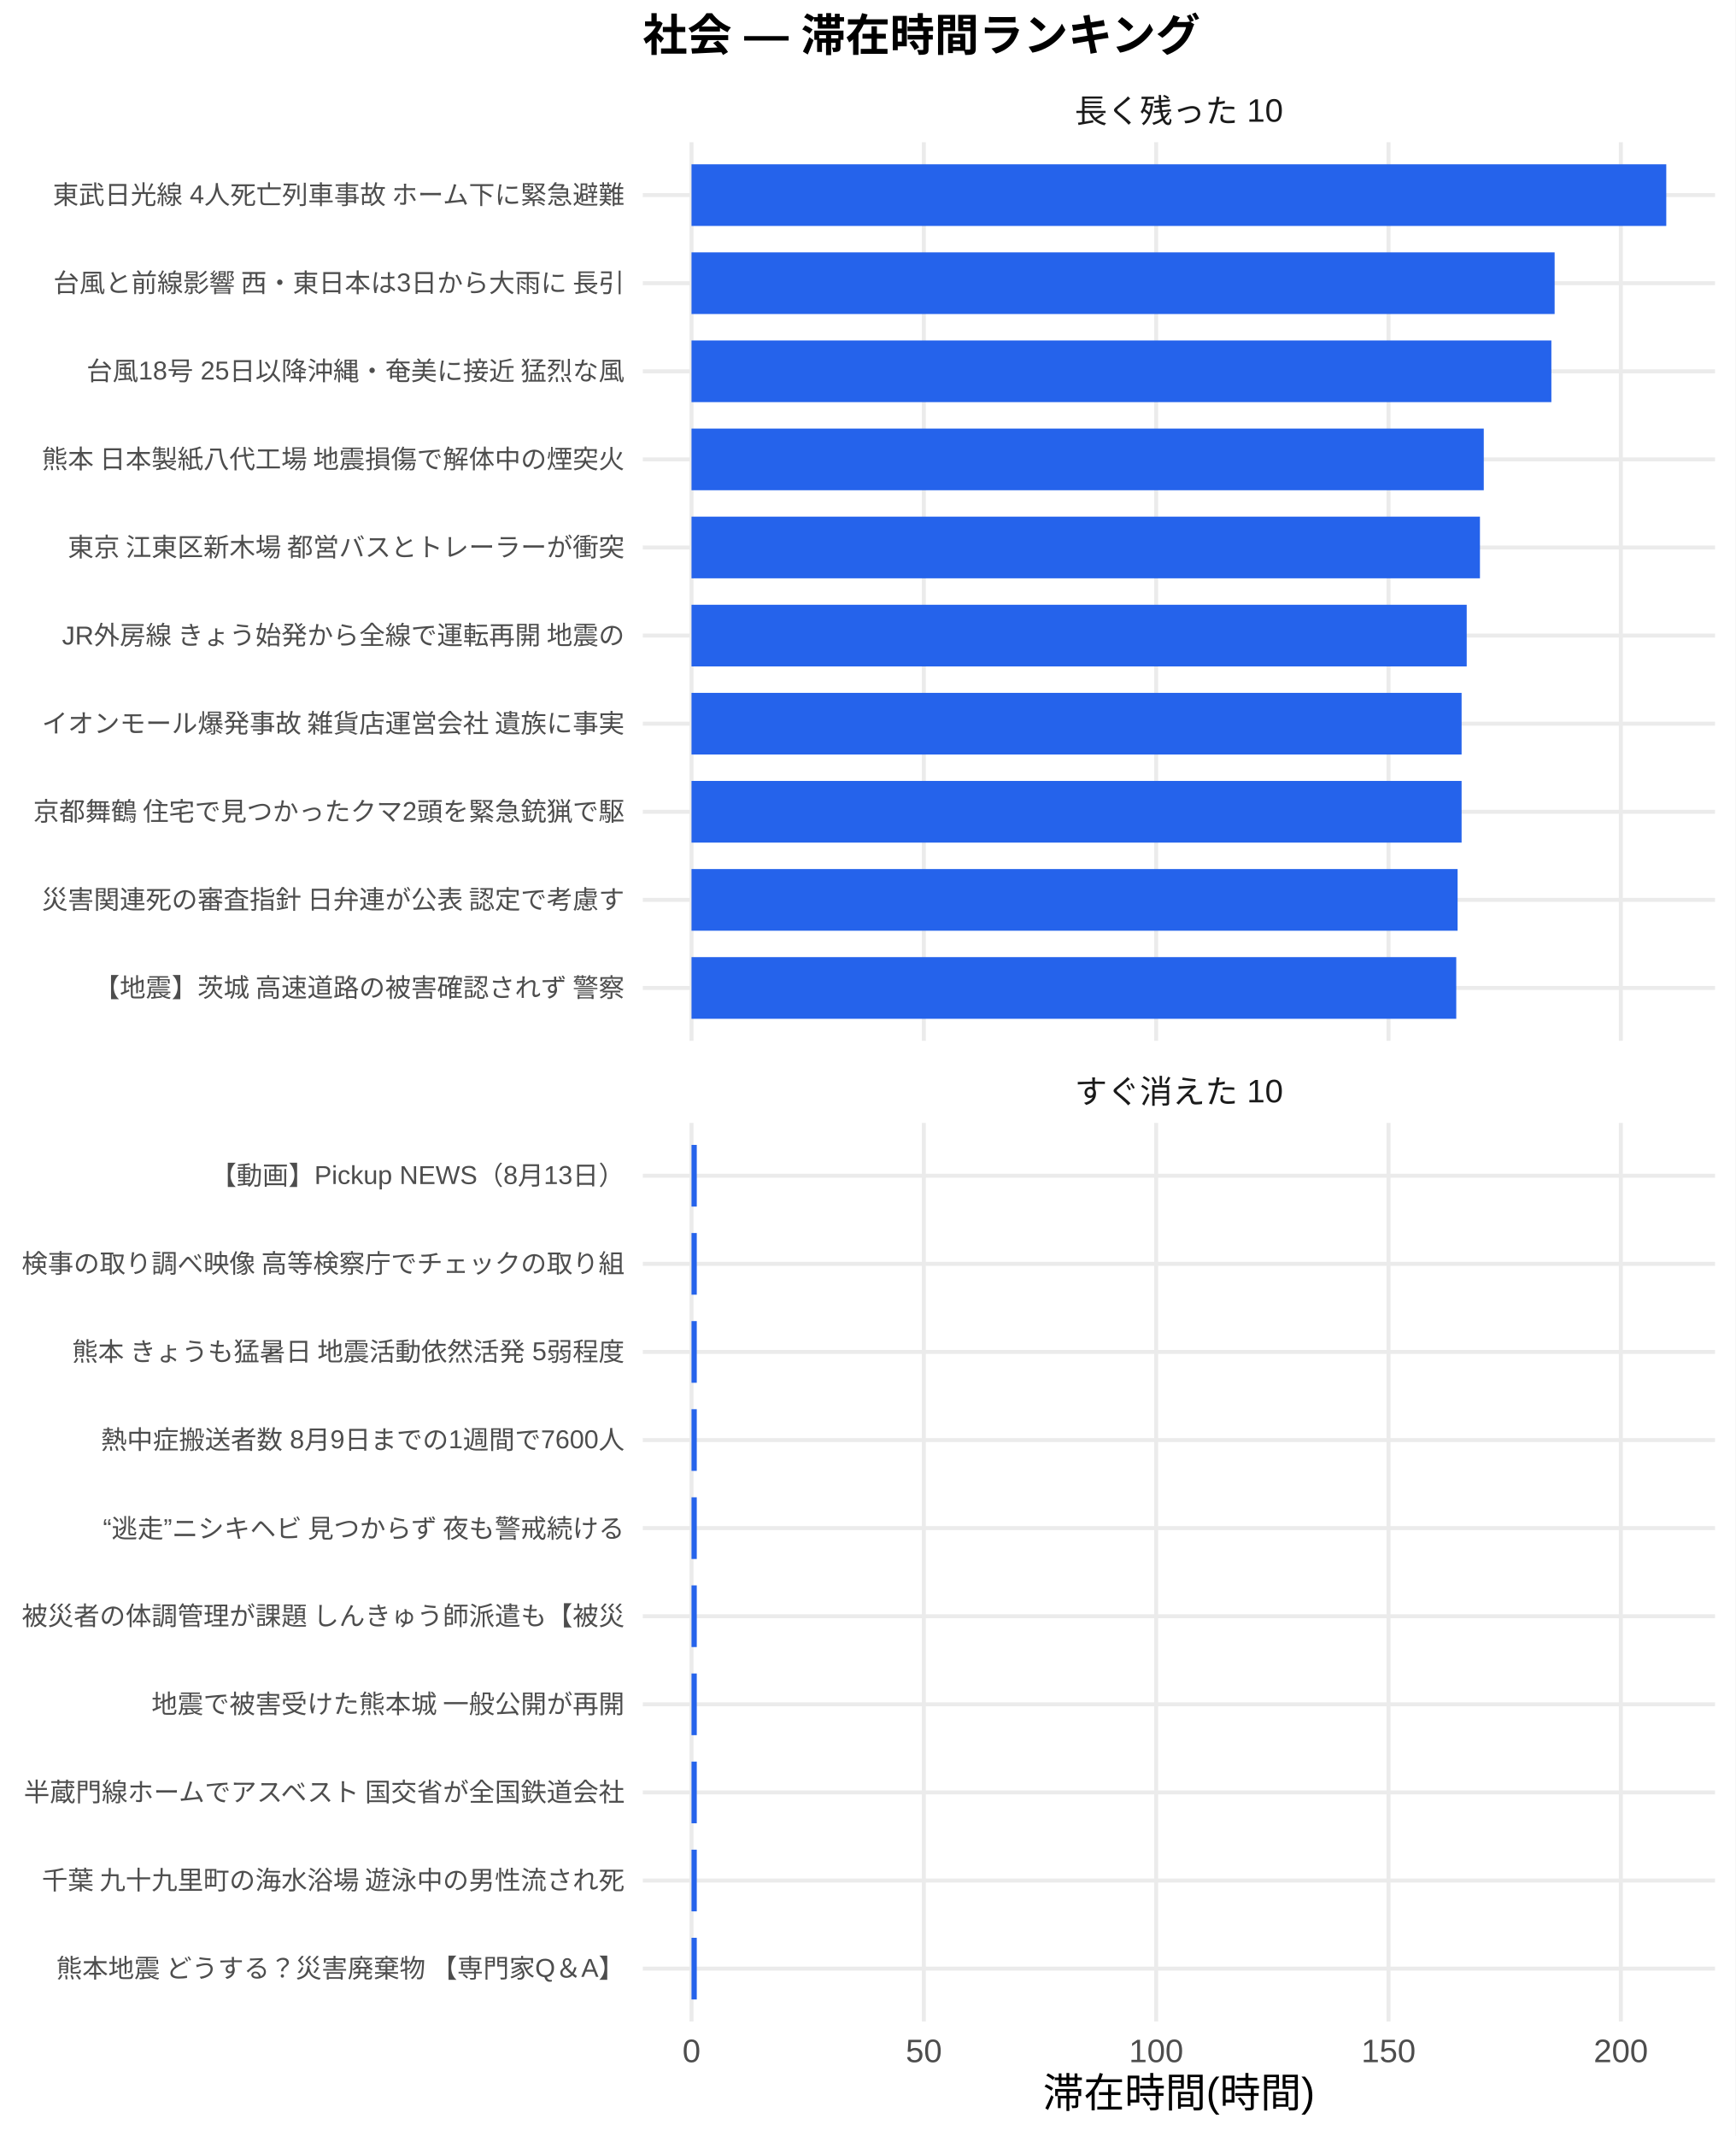
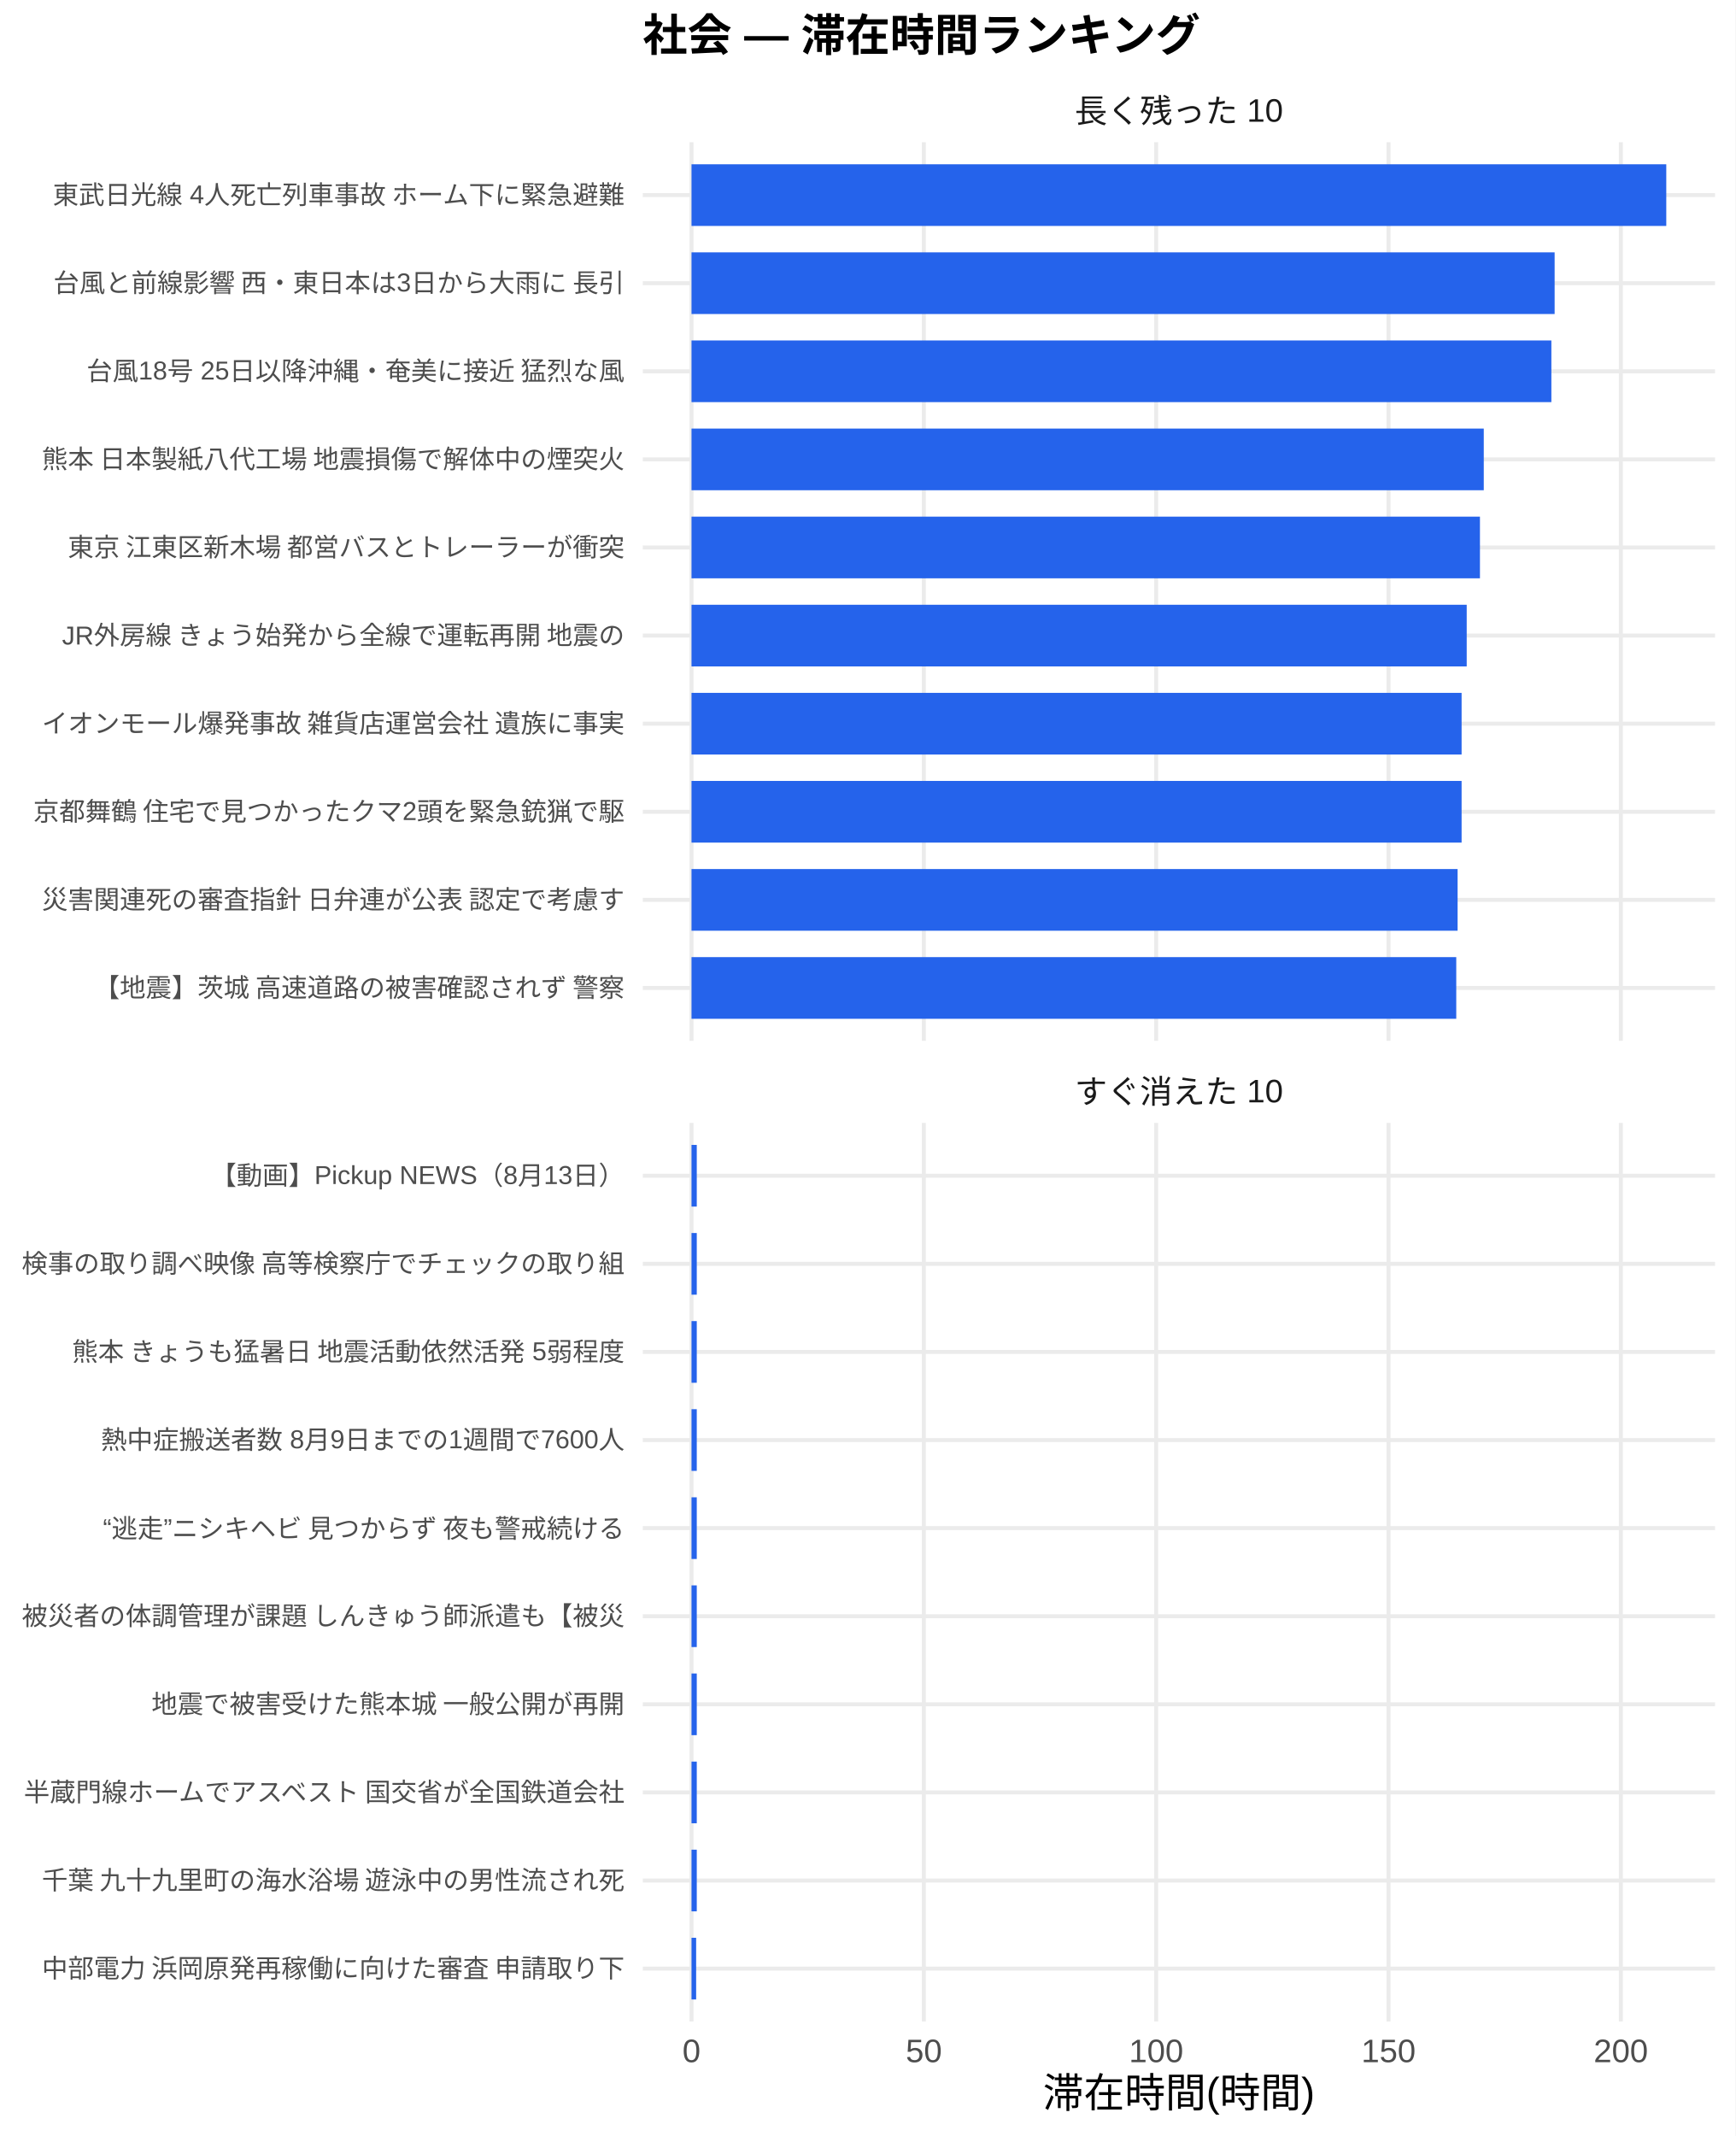
<svg xmlns="http://www.w3.org/2000/svg" width="468.00pt" height="576.00pt" viewBox="0 0 468.00 576.00">
  <g class="svglite">
    <defs>
      <style type="text/css">
    .svglite line, .svglite polyline, .svglite polygon, .svglite path, .svglite rect, .svglite circle {
      fill: none;
      stroke: #000000;
      stroke-linecap: round;
      stroke-linejoin: round;
      stroke-miterlimit: 10.00;
    }
    .svglite text {
      white-space: pre;
    }
    .svglite g.glyphgroup path {
      fill: inherit;
      stroke: none;
    }
  </style>
    </defs>
    <rect width="100%" height="100%" style="stroke: none; fill: #FFFFFF;" />
    <defs>
      <clipPath id="cpMC4wMHw0NjguMDB8MC4wMHw1NzYuMDA=">
        <rect x="0.00" y="0.00" width="468.00" height="576.00" />
      </clipPath>
    </defs>
    <g clip-path="url(#cpMC4wMHw0NjguMDB8MC4wMHw1NzYuMDA=)">
      <rect x="0.00" y="0.00" width="468.00" height="576.00" style="stroke-width: 1.07; stroke: none; fill: #FFFFFF;" />
    </g>
    <defs>
      <clipPath id="cpMTczLjM1fDQ2Mi41MnwzOC4zNnwyODAuNjc=">
        <rect x="173.35" y="38.36" width="289.17" height="242.31" />
      </clipPath>
    </defs>
    <g clip-path="url(#cpMTczLjM1fDQ2Mi41MnwzOC4zNnwyODAuNjc=)">
      <polyline points="173.35,266.42 462.52,266.42 " style="stroke-width: 1.07; stroke: #EBEBEB; stroke-linecap: butt;" />
      <polyline points="173.35,242.66 462.52,242.66 " style="stroke-width: 1.07; stroke: #EBEBEB; stroke-linecap: butt;" />
      <polyline points="173.35,218.91 462.52,218.91 " style="stroke-width: 1.07; stroke: #EBEBEB; stroke-linecap: butt;" />
      <polyline points="173.35,195.15 462.52,195.15 " style="stroke-width: 1.07; stroke: #EBEBEB; stroke-linecap: butt;" />
      <polyline points="173.35,171.39 462.52,171.39 " style="stroke-width: 1.07; stroke: #EBEBEB; stroke-linecap: butt;" />
      <polyline points="173.35,147.64 462.52,147.64 " style="stroke-width: 1.07; stroke: #EBEBEB; stroke-linecap: butt;" />
      <polyline points="173.35,123.88 462.52,123.88 " style="stroke-width: 1.07; stroke: #EBEBEB; stroke-linecap: butt;" />
      <polyline points="173.35,100.13 462.52,100.13 " style="stroke-width: 1.07; stroke: #EBEBEB; stroke-linecap: butt;" />
      <polyline points="173.35,76.37 462.52,76.37 " style="stroke-width: 1.07; stroke: #EBEBEB; stroke-linecap: butt;" />
      <polyline points="173.35,52.61 462.52,52.61 " style="stroke-width: 1.07; stroke: #EBEBEB; stroke-linecap: butt;" />
      <polyline points="186.49,280.67 186.49,38.36 " style="stroke-width: 1.07; stroke: #EBEBEB; stroke-linecap: butt;" />
      <polyline points="249.15,280.67 249.15,38.36 " style="stroke-width: 1.07; stroke: #EBEBEB; stroke-linecap: butt;" />
      <polyline points="311.80,280.67 311.80,38.36 " style="stroke-width: 1.07; stroke: #EBEBEB; stroke-linecap: butt;" />
      <polyline points="374.46,280.67 374.46,38.36 " style="stroke-width: 1.07; stroke: #EBEBEB; stroke-linecap: butt;" />
      <polyline points="437.12,280.67 437.12,38.36 " style="stroke-width: 1.07; stroke: #EBEBEB; stroke-linecap: butt;" />
      <rect x="186.49" y="44.30" width="262.88" height="16.63" style="stroke-width: 1.07; stroke: none; stroke-linecap: butt; stroke-linejoin: miter; fill: #2563EB;" />
      <rect x="186.49" y="68.05" width="232.77" height="16.63" style="stroke-width: 1.07; stroke: none; stroke-linecap: butt; stroke-linejoin: miter; fill: #2563EB;" />
      <rect x="186.49" y="91.81" width="231.89" height="16.63" style="stroke-width: 1.07; stroke: none; stroke-linecap: butt; stroke-linejoin: miter; fill: #2563EB;" />
      <rect x="186.49" y="115.57" width="213.66" height="16.63" style="stroke-width: 1.07; stroke: none; stroke-linecap: butt; stroke-linejoin: miter; fill: #2563EB;" />
      <rect x="186.49" y="139.32" width="212.63" height="16.63" style="stroke-width: 1.07; stroke: none; stroke-linecap: butt; stroke-linejoin: miter; fill: #2563EB;" />
      <rect x="186.49" y="163.08" width="209.06" height="16.63" style="stroke-width: 1.07; stroke: none; stroke-linecap: butt; stroke-linejoin: miter; fill: #2563EB;" />
      <rect x="186.49" y="186.84" width="207.68" height="16.63" style="stroke-width: 1.07; stroke: none; stroke-linecap: butt; stroke-linejoin: miter; fill: #2563EB;" />
      <rect x="186.49" y="210.59" width="207.68" height="16.63" style="stroke-width: 1.07; stroke: none; stroke-linecap: butt; stroke-linejoin: miter; fill: #2563EB;" />
      <rect x="186.49" y="234.35" width="206.60" height="16.63" style="stroke-width: 1.07; stroke: none; stroke-linecap: butt; stroke-linejoin: miter; fill: #2563EB;" />
      <rect x="186.49" y="258.10" width="206.24" height="16.63" style="stroke-width: 1.07; stroke: none; stroke-linecap: butt; stroke-linejoin: miter; fill: #2563EB;" />
    </g>
    <g clip-path="url(#cpMC4wMHw0NjguMDB8MC4wMHw1NzYuMDA=)">
</g>
    <defs>
      <clipPath id="cpMTczLjM1fDQ2Mi41MnwzMDIuODB8NTQ1LjEy">
        <rect x="173.35" y="302.80" width="289.17" height="242.31" />
      </clipPath>
    </defs>
    <g clip-path="url(#cpMTczLjM1fDQ2Mi41MnwzMDIuODB8NTQ1LjEy)">
      <polyline points="173.35,530.86 462.52,530.86 " style="stroke-width: 1.07; stroke: #EBEBEB; stroke-linecap: butt;" />
      <polyline points="173.35,507.11 462.52,507.11 " style="stroke-width: 1.07; stroke: #EBEBEB; stroke-linecap: butt;" />
      <polyline points="173.35,483.35 462.52,483.35 " style="stroke-width: 1.07; stroke: #EBEBEB; stroke-linecap: butt;" />
      <polyline points="173.35,459.59 462.52,459.59 " style="stroke-width: 1.07; stroke: #EBEBEB; stroke-linecap: butt;" />
      <polyline points="173.35,435.84 462.52,435.84 " style="stroke-width: 1.07; stroke: #EBEBEB; stroke-linecap: butt;" />
      <polyline points="173.35,412.08 462.52,412.08 " style="stroke-width: 1.07; stroke: #EBEBEB; stroke-linecap: butt;" />
      <polyline points="173.35,388.33 462.52,388.33 " style="stroke-width: 1.07; stroke: #EBEBEB; stroke-linecap: butt;" />
      <polyline points="173.35,364.57 462.52,364.57 " style="stroke-width: 1.07; stroke: #EBEBEB; stroke-linecap: butt;" />
      <polyline points="173.35,340.81 462.52,340.81 " style="stroke-width: 1.07; stroke: #EBEBEB; stroke-linecap: butt;" />
      <polyline points="173.35,317.06 462.52,317.06 " style="stroke-width: 1.07; stroke: #EBEBEB; stroke-linecap: butt;" />
      <polyline points="186.49,545.12 186.49,302.80 " style="stroke-width: 1.07; stroke: #EBEBEB; stroke-linecap: butt;" />
      <polyline points="249.15,545.12 249.15,302.80 " style="stroke-width: 1.07; stroke: #EBEBEB; stroke-linecap: butt;" />
      <polyline points="311.80,545.12 311.80,302.80 " style="stroke-width: 1.07; stroke: #EBEBEB; stroke-linecap: butt;" />
      <polyline points="374.46,545.12 374.46,302.80 " style="stroke-width: 1.07; stroke: #EBEBEB; stroke-linecap: butt;" />
      <polyline points="437.12,545.12 437.12,302.80 " style="stroke-width: 1.07; stroke: #EBEBEB; stroke-linecap: butt;" />
      <rect x="186.49" y="308.74" width="1.42" height="16.63" style="stroke-width: 1.07; stroke: none; stroke-linecap: butt; stroke-linejoin: miter; fill: #2563EB;" />
      <rect x="186.49" y="332.50" width="1.42" height="16.63" style="stroke-width: 1.07; stroke: none; stroke-linecap: butt; stroke-linejoin: miter; fill: #2563EB;" />
      <rect x="186.49" y="356.25" width="1.42" height="16.63" style="stroke-width: 1.07; stroke: none; stroke-linecap: butt; stroke-linejoin: miter; fill: #2563EB;" />
      <rect x="186.49" y="380.01" width="1.42" height="16.63" style="stroke-width: 1.07; stroke: none; stroke-linecap: butt; stroke-linejoin: miter; fill: #2563EB;" />
      <rect x="186.49" y="403.77" width="1.42" height="16.63" style="stroke-width: 1.07; stroke: none; stroke-linecap: butt; stroke-linejoin: miter; fill: #2563EB;" />
      <rect x="186.49" y="427.52" width="1.42" height="16.63" style="stroke-width: 1.07; stroke: none; stroke-linecap: butt; stroke-linejoin: miter; fill: #2563EB;" />
      <rect x="186.49" y="451.28" width="1.42" height="16.63" style="stroke-width: 1.07; stroke: none; stroke-linecap: butt; stroke-linejoin: miter; fill: #2563EB;" />
      <rect x="186.49" y="475.04" width="1.42" height="16.63" style="stroke-width: 1.07; stroke: none; stroke-linecap: butt; stroke-linejoin: miter; fill: #2563EB;" />
      <rect x="186.49" y="498.79" width="1.42" height="16.63" style="stroke-width: 1.07; stroke: none; stroke-linecap: butt; stroke-linejoin: miter; fill: #2563EB;" />
-       <rect x="186.49" y="522.55" width="1.42" height="16.63" style="stroke-width: 1.07; stroke: none; stroke-linecap: butt; stroke-linejoin: miter; fill: #2563EB;" />
+       <rect x="186.49" y="522.55" width="1.25" height="16.63" style="stroke-width: 1.07; stroke: none; stroke-linecap: butt; stroke-linejoin: miter; fill: #2563EB;" />
    </g>
    <g clip-path="url(#cpMC4wMHw0NjguMDB8MC4wMHw1NzYuMDA=)">
</g>
    <defs>
      <clipPath id="cpMTczLjM1fDQ2Mi41MnwyODYuMTV8MzAyLjgw">
        <rect x="173.35" y="286.15" width="289.17" height="16.65" />
      </clipPath>
    </defs>
    <g clip-path="url(#cpMTczLjM1fDQ2Mi41MnwyODYuMTV8MzAyLjgw)">
      <text x="317.93" y="297.50" text-anchor="middle" style="font-size: 8.80px;fill: #1A1A1A; font-family: &quot;Liberation Sans&quot;;" textLength="56.20px" lengthAdjust="spacingAndGlyphs">すぐ消えた 10</text>
    </g>
    <g clip-path="url(#cpMC4wMHw0NjguMDB8MC4wMHw1NzYuMDA=)">
</g>
    <defs>
      <clipPath id="cpMTczLjM1fDQ2Mi41MnwyMS43MXwzOC4zNg==">
        <rect x="173.35" y="21.71" width="289.17" height="16.65" />
      </clipPath>
    </defs>
    <g clip-path="url(#cpMTczLjM1fDQ2Mi41MnwyMS43MXwzOC4zNg==)">
      <text x="317.93" y="33.06" text-anchor="middle" style="font-size: 8.80px;fill: #1A1A1A; font-family: &quot;Liberation Sans&quot;;" textLength="56.20px" lengthAdjust="spacingAndGlyphs">長く残った 10</text>
    </g>
    <g clip-path="url(#cpMC4wMHw0NjguMDB8MC4wMHw1NzYuMDA=)">
      <text x="186.49" y="556.10" text-anchor="middle" style="font-size: 8.80px;fill: #4D4D4D; font-family: &quot;Liberation Sans&quot;;" textLength="4.89px" lengthAdjust="spacingAndGlyphs">0</text>
      <text x="249.15" y="556.10" text-anchor="middle" style="font-size: 8.80px;fill: #4D4D4D; font-family: &quot;Liberation Sans&quot;;" textLength="9.78px" lengthAdjust="spacingAndGlyphs">50</text>
      <text x="311.80" y="556.10" text-anchor="middle" style="font-size: 8.80px;fill: #4D4D4D; font-family: &quot;Liberation Sans&quot;;" textLength="14.67px" lengthAdjust="spacingAndGlyphs">100</text>
      <text x="374.46" y="556.10" text-anchor="middle" style="font-size: 8.80px;fill: #4D4D4D; font-family: &quot;Liberation Sans&quot;;" textLength="14.67px" lengthAdjust="spacingAndGlyphs">150</text>
      <text x="437.12" y="556.10" text-anchor="middle" style="font-size: 8.80px;fill: #4D4D4D; font-family: &quot;Liberation Sans&quot;;" textLength="14.67px" lengthAdjust="spacingAndGlyphs">200</text>
      <text x="168.42" y="268.83" text-anchor="end" style="font-size: 7.00px;fill: #4D4D4D; font-family: &quot;Liberation Sans&quot;;" textLength="143.88px" lengthAdjust="spacingAndGlyphs">【地震】茨城 高速道路の被害確認されず 警察</text>
      <text x="168.42" y="245.07" text-anchor="end" style="font-size: 7.00px;fill: #4D4D4D; font-family: &quot;Liberation Sans&quot;;" textLength="157.88px" lengthAdjust="spacingAndGlyphs">災害関連死の審査指針 日弁連が公表 認定で考慮す</text>
      <text x="168.42" y="221.31" text-anchor="end" style="font-size: 7.00px;fill: #4D4D4D; font-family: &quot;Liberation Sans&quot;;" textLength="159.83px" lengthAdjust="spacingAndGlyphs">京都舞鶴 住宅で見つかったクマ2頭を緊急銃猟で駆</text>
      <text x="168.42" y="197.56" text-anchor="end" style="font-size: 7.00px;fill: #4D4D4D; font-family: &quot;Liberation Sans&quot;;" textLength="157.88px" lengthAdjust="spacingAndGlyphs">イオンモール爆発事故 雑貨店運営会社 遺族に事実</text>
      <text x="168.42" y="173.80" text-anchor="end" style="font-size: 7.00px;fill: #4D4D4D; font-family: &quot;Liberation Sans&quot;;" textLength="152.44px" lengthAdjust="spacingAndGlyphs">JR外房線 きょう始発から全線で運転再開 地震の</text>
      <text x="168.42" y="150.05" text-anchor="end" style="font-size: 7.00px;fill: #4D4D4D; font-family: &quot;Liberation Sans&quot;;" textLength="152.81px" lengthAdjust="spacingAndGlyphs">東京 江東区新木場 都営バスとトレーラーが衝突 </text>
      <text x="168.42" y="126.29" text-anchor="end" style="font-size: 7.00px;fill: #4D4D4D; font-family: &quot;Liberation Sans&quot;;" textLength="157.88px" lengthAdjust="spacingAndGlyphs">熊本 日本製紙八代工場 地震損傷で解体中の煙突火</text>
      <text x="168.42" y="102.53" text-anchor="end" style="font-size: 7.00px;fill: #4D4D4D; font-family: &quot;Liberation Sans&quot;;" textLength="145.44px" lengthAdjust="spacingAndGlyphs">台風18号 25日以降沖縄・奄美に接近 猛烈な風</text>
      <text x="168.42" y="78.78" text-anchor="end" style="font-size: 7.00px;fill: #4D4D4D; font-family: &quot;Liberation Sans&quot;;" textLength="154.77px" lengthAdjust="spacingAndGlyphs">台風と前線影響 西・東日本は3日から大雨に 長引</text>
      <text x="168.42" y="55.02" text-anchor="end" style="font-size: 7.00px;fill: #4D4D4D; font-family: &quot;Liberation Sans&quot;;" textLength="154.77px" lengthAdjust="spacingAndGlyphs">東武日光線 4人死亡列車事故 ホーム下に緊急避難</text>
-       <text x="168.42" y="533.27" text-anchor="end" style="font-size: 7.00px;fill: #4D4D4D; font-family: &quot;Liberation Sans&quot;;" textLength="153.98px" lengthAdjust="spacingAndGlyphs">熊本地震 どうする？災害廃棄物 【専門家Q＆A】</text>
+       <text x="168.42" y="533.27" text-anchor="end" style="font-size: 7.00px;fill: #4D4D4D; font-family: &quot;Liberation Sans&quot;;" textLength="157.88px" lengthAdjust="spacingAndGlyphs">中部電力 浜岡原発再稼働に向けた審査 申請取り下</text>
      <text x="168.42" y="509.51" text-anchor="end" style="font-size: 7.00px;fill: #4D4D4D; font-family: &quot;Liberation Sans&quot;;" textLength="157.88px" lengthAdjust="spacingAndGlyphs">千葉 九十九里町の海水浴場 遊泳中の男性流され死</text>
      <text x="168.42" y="485.76" text-anchor="end" style="font-size: 7.00px;fill: #4D4D4D; font-family: &quot;Liberation Sans&quot;;" textLength="162.94px" lengthAdjust="spacingAndGlyphs">半蔵門線ホームでアスベスト 国交省が全国鉄道会社</text>
      <text x="168.42" y="462.00" text-anchor="end" style="font-size: 7.00px;fill: #4D4D4D; font-family: &quot;Liberation Sans&quot;;" textLength="127.94px" lengthAdjust="spacingAndGlyphs">地震で被害受けた熊本城 一般公開が再開</text>
      <text x="168.42" y="438.25" text-anchor="end" style="font-size: 7.00px;fill: #4D4D4D; font-family: &quot;Liberation Sans&quot;;" textLength="162.94px" lengthAdjust="spacingAndGlyphs">被災者の体調管理が課題 しんきゅう師派遣も【被災</text>
      <text x="168.42" y="414.49" text-anchor="end" style="font-size: 7.00px;fill: #4D4D4D; font-family: &quot;Liberation Sans&quot;;" textLength="143.47px" lengthAdjust="spacingAndGlyphs">“逃走”ニシキヘビ 見つからず 夜も警戒続ける </text>
      <text x="168.42" y="390.73" text-anchor="end" style="font-size: 7.00px;fill: #4D4D4D; font-family: &quot;Liberation Sans&quot;;" textLength="141.17px" lengthAdjust="spacingAndGlyphs">熱中症搬送者数 8月9日までの1週間で7600人</text>
      <text x="168.42" y="366.98" text-anchor="end" style="font-size: 7.00px;fill: #4D4D4D; font-family: &quot;Liberation Sans&quot;;" textLength="149.70px" lengthAdjust="spacingAndGlyphs">熊本 きょうも猛暑日 地震活動依然活発 5弱程度</text>
      <text x="168.42" y="343.22" text-anchor="end" style="font-size: 7.00px;fill: #4D4D4D; font-family: &quot;Liberation Sans&quot;;" textLength="162.94px" lengthAdjust="spacingAndGlyphs">検事の取り調べ映像 高等検察庁でチェックの取り組</text>
      <text x="168.42" y="319.47" text-anchor="end" style="font-size: 7.00px;fill: #4D4D4D; font-family: &quot;Liberation Sans&quot;;" textLength="111.64px" lengthAdjust="spacingAndGlyphs">【動画】Pickup NEWS（8月13日）</text>
      <text x="317.93" y="568.24" text-anchor="middle" style="font-size: 11.00px; font-family: &quot;Liberation Sans&quot;;" textLength="73.31px" lengthAdjust="spacingAndGlyphs">滞在時間(時間)</text>
      <text x="173.35" y="13.74" style="font-size: 12.00px; font-weight: bold; font-family: &quot;Liberation Sans&quot;;" textLength="150.66px" lengthAdjust="spacingAndGlyphs">社会 — 滞在時間ランキング</text>
    </g>
  </g>
</svg>
